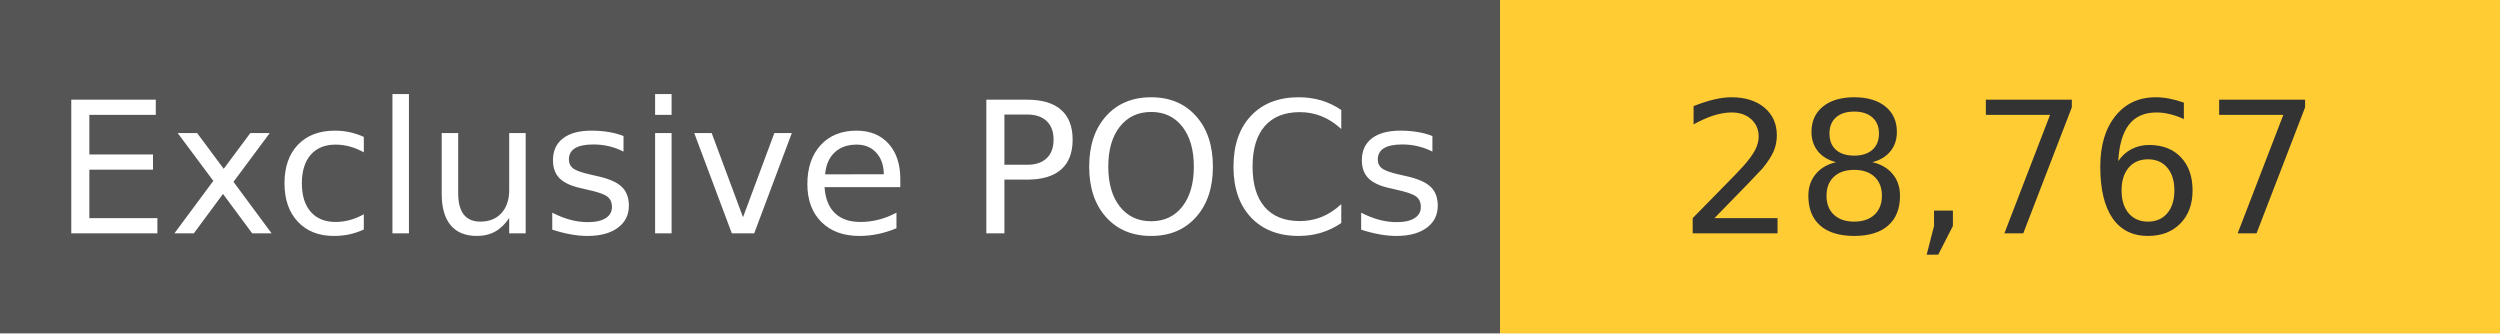
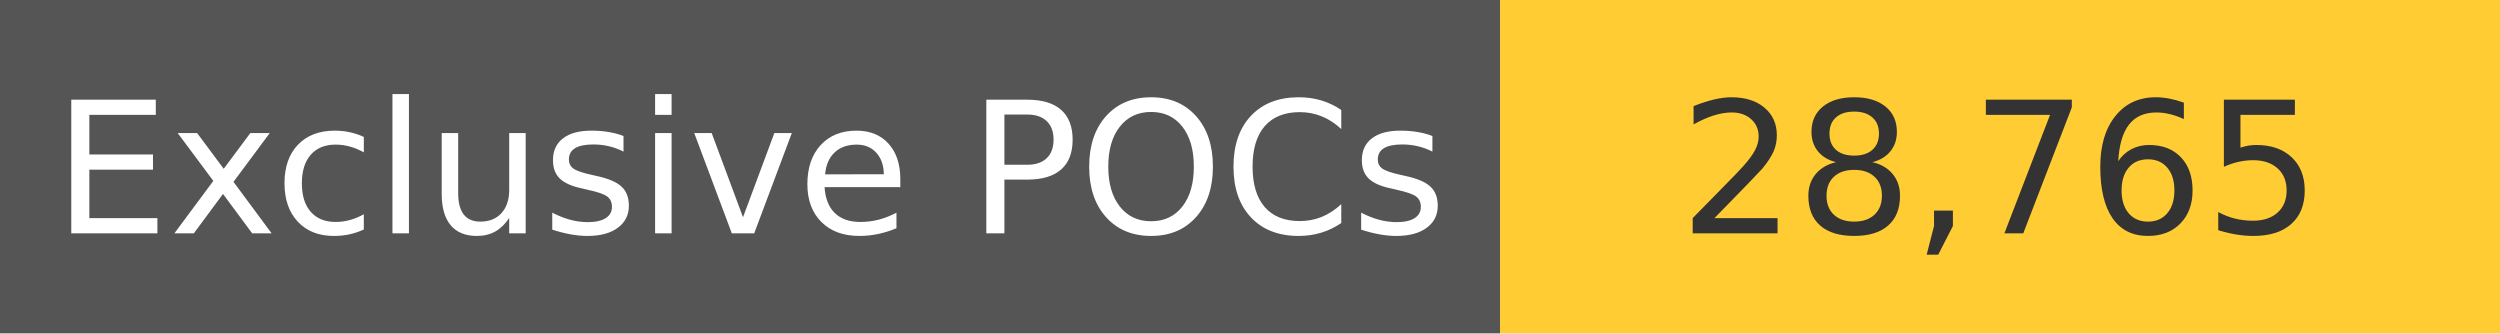
<svg xmlns="http://www.w3.org/2000/svg" width="150" height="20" role="img">
  <linearGradient id="s" x2="0" y2="100%">
    <stop offset="0" stop-color="#bbb" stop-opacity=".1" />
    <stop offset="1" stop-opacity=".1" />
  </linearGradient>
  <g>
    <rect width="90" height="20" fill="#555" />
    <rect x="90" width="267" height="20" fill="#ffcc33" />
  </g>
  <g fill="#fff" text-anchor="middle" font-family="Verdana,Geneva,DejaVu Sans,sans-serif" text-rendering="geometricPrecision" font-size="110">
    <text x="450" y="140" transform="scale(.1)" fill="#fff">
            Exclusive POCs
        </text>
    <text x="1200" y="140" transform="scale(.1)" fill="#333">
-             28,767
+             28,765
        </text>
  </g>
</svg>
